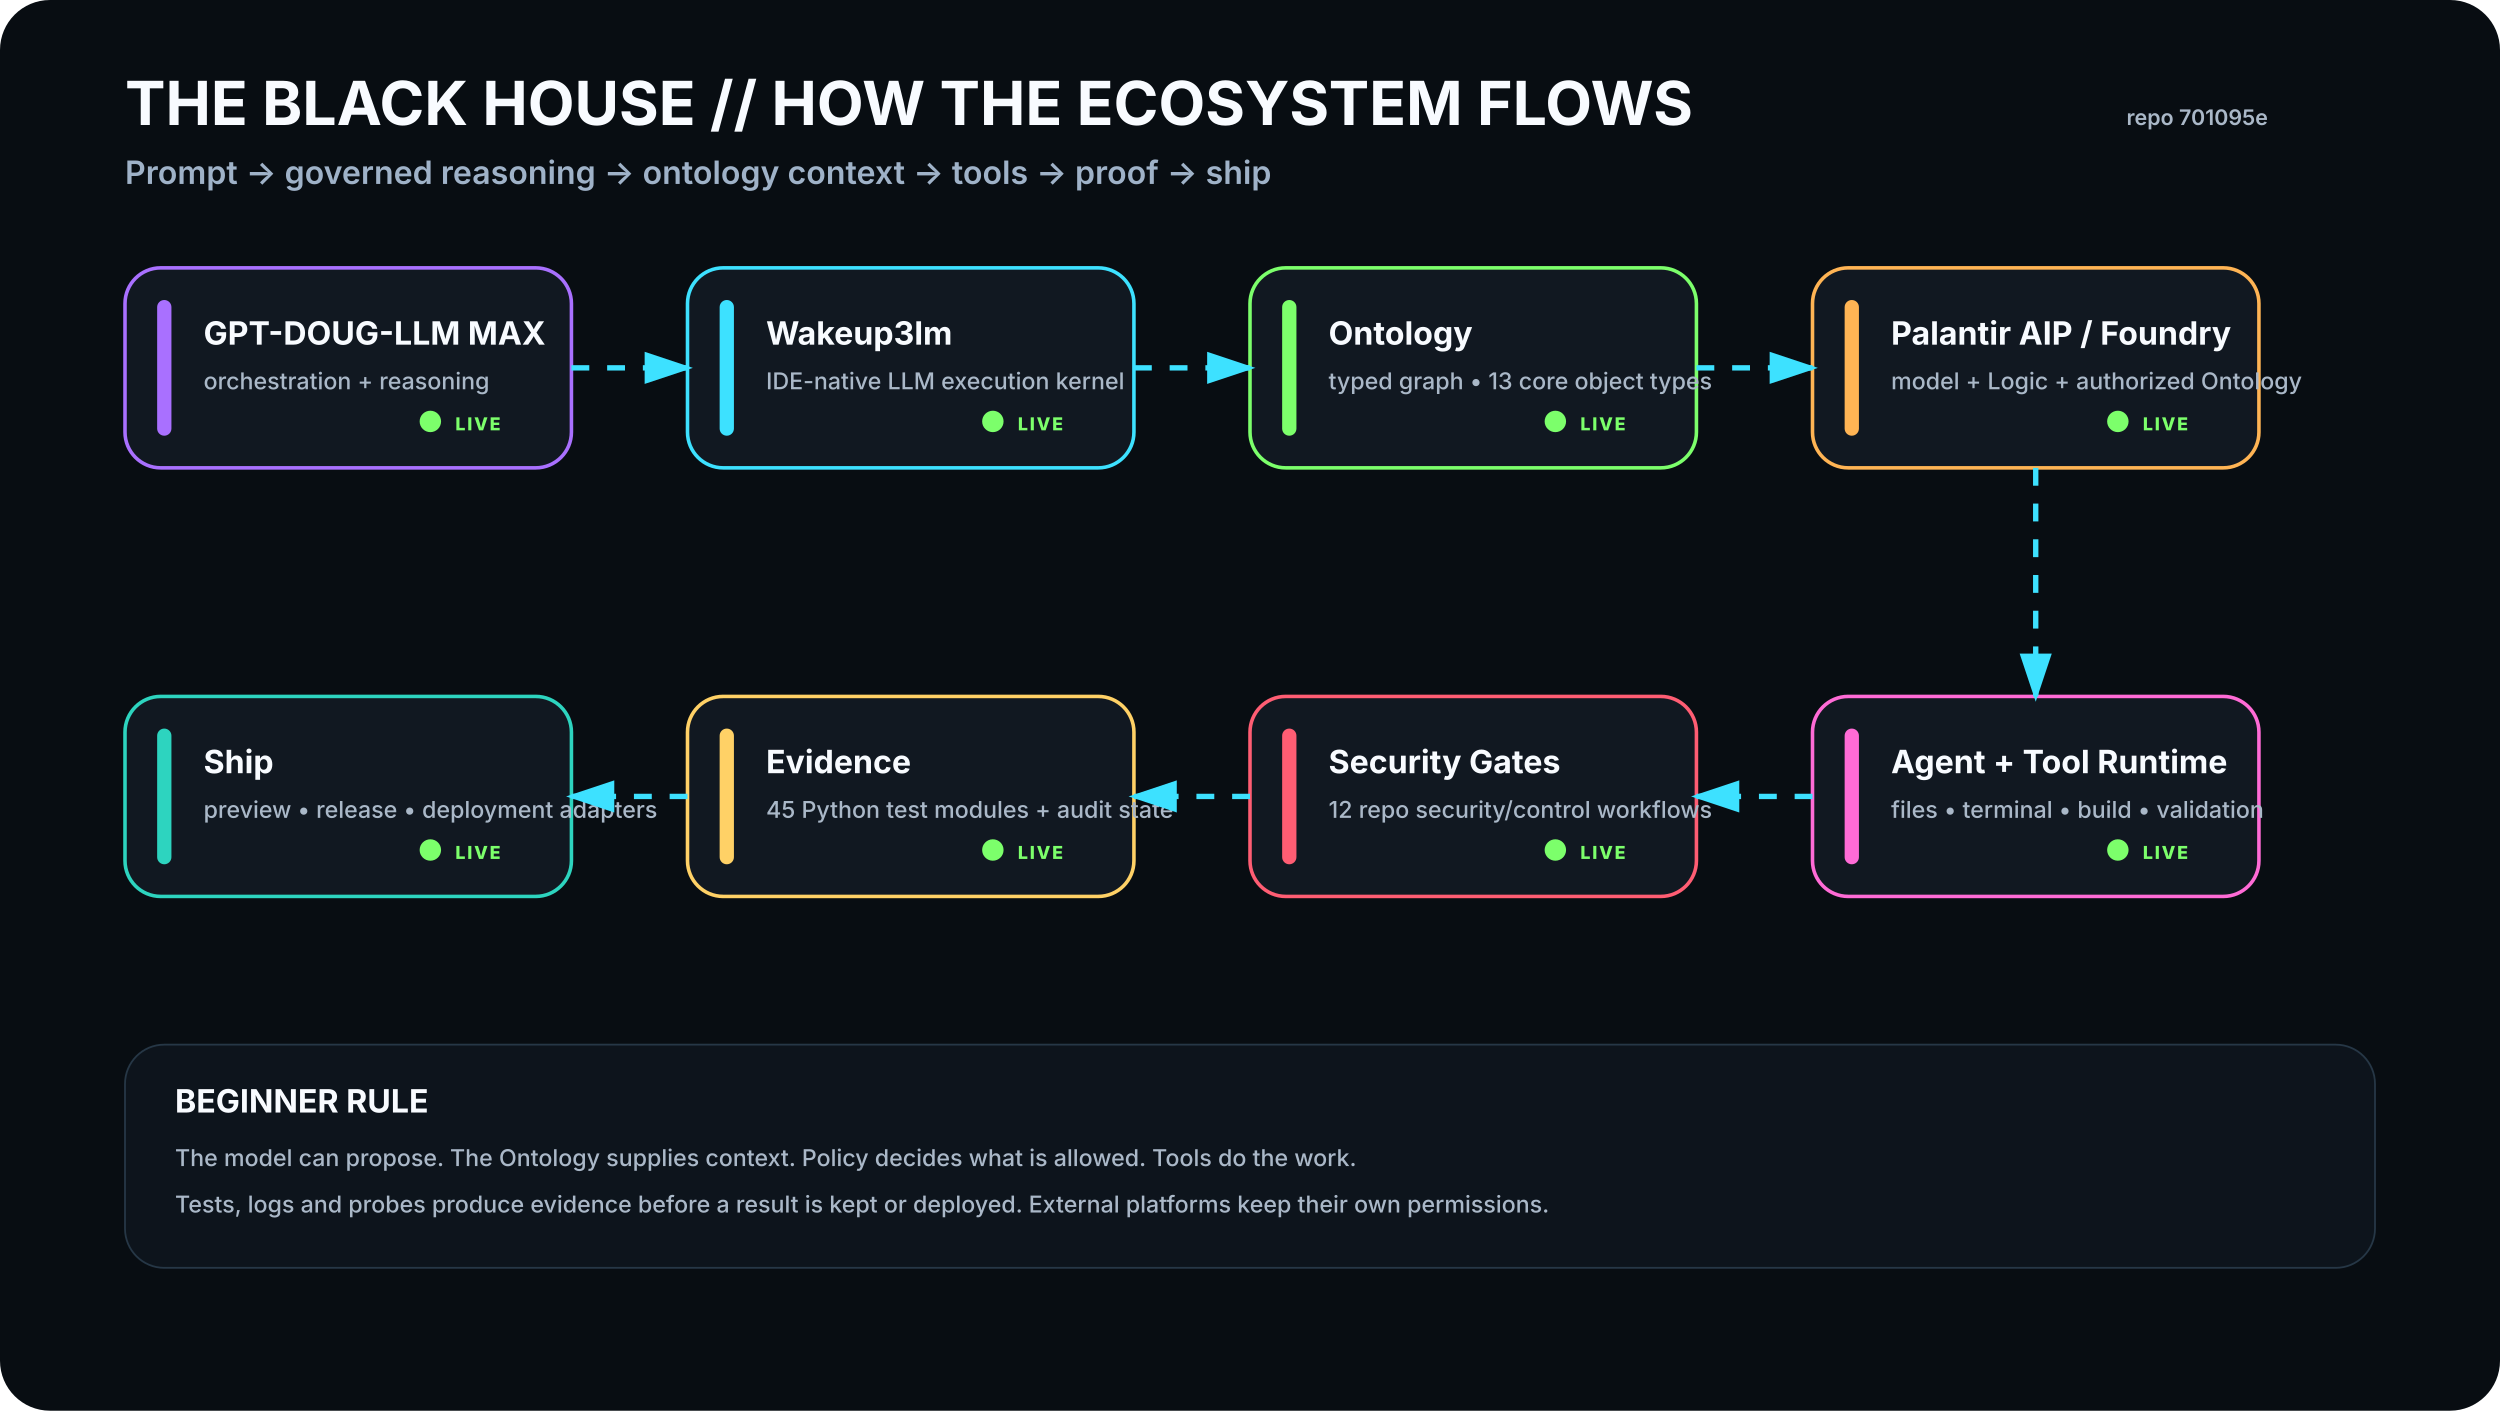
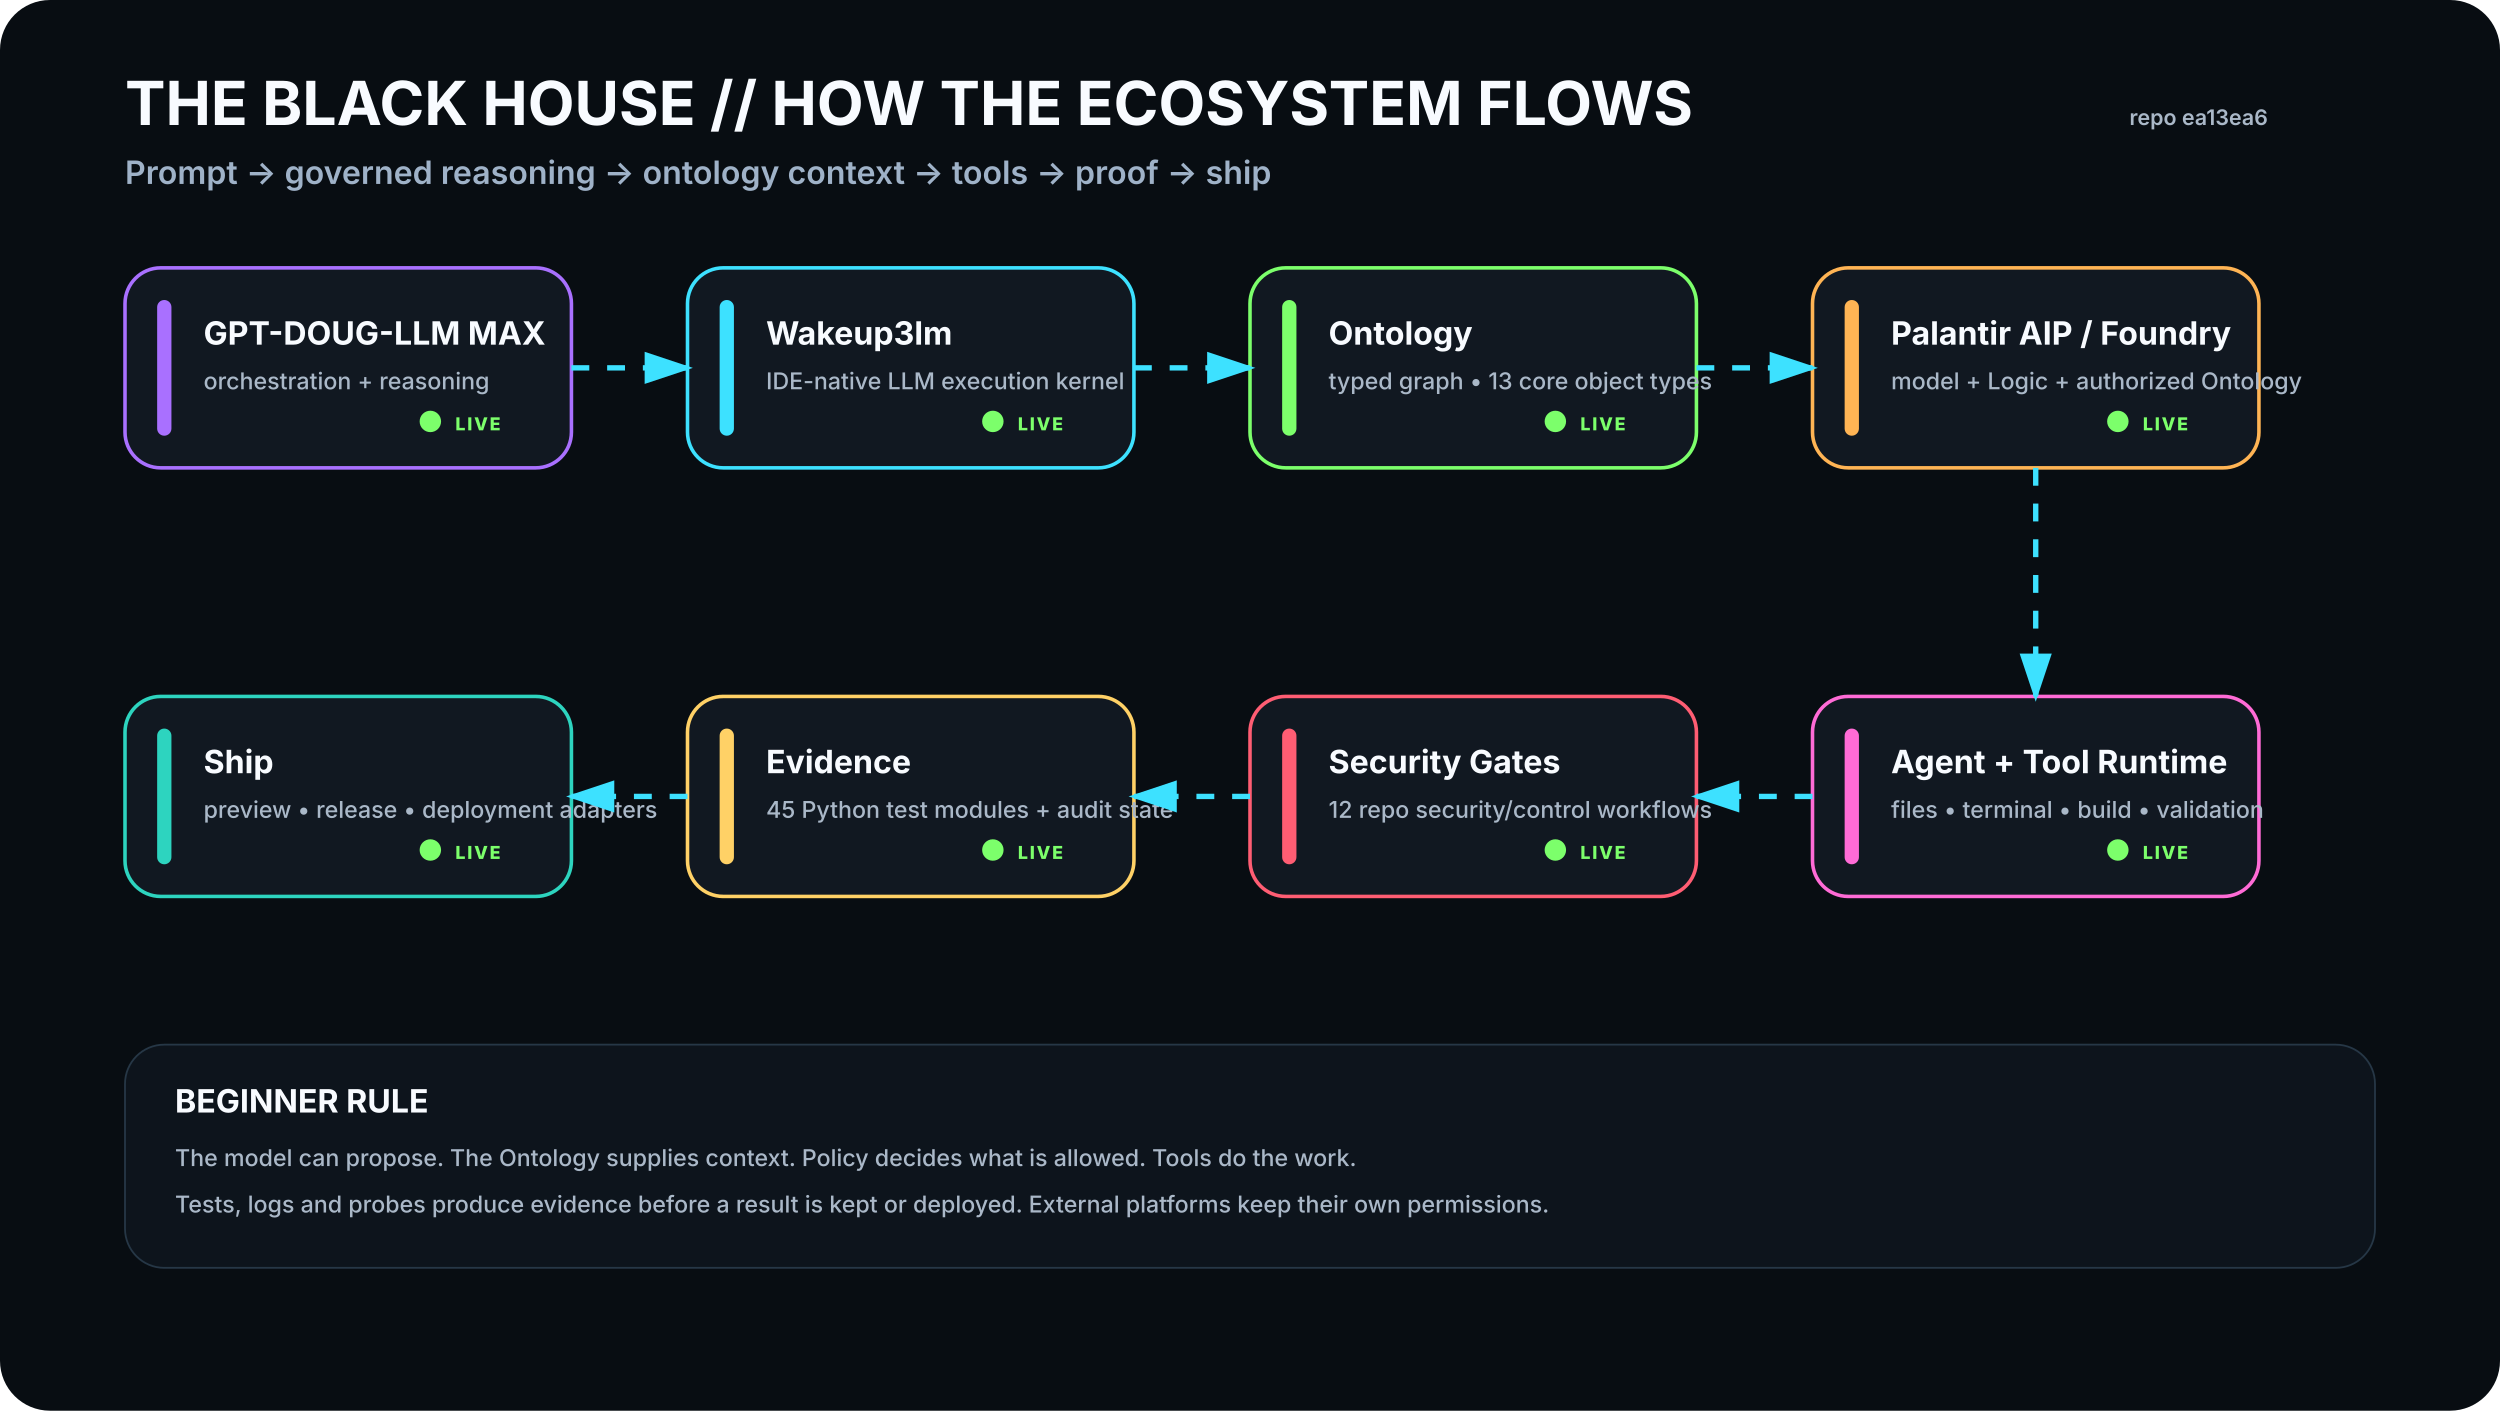
<svg xmlns="http://www.w3.org/2000/svg" viewBox="0 0 1400 790" width="1400" height="790" role="img" aria-labelledby="t d">
  <rect width="1400" height="790" rx="28" fill="#080D12" />
  <defs>
    <filter id="glow">
      <feGaussianBlur stdDeviation="4" result="b" />
      <feMerge>
        <feMergeNode in="b" />
        <feMergeNode in="SourceGraphic" />
      </feMerge>
    </filter>
    <marker id="arrow" markerWidth="10" markerHeight="10" refX="8" refY="3" orient="auto">
      <path d="M0,0 L0,6 L9,3 z" fill="#3DE1FF" />
    </marker>
  </defs>
  <style>
    .h1{font:700 34px -apple-system,BlinkMacSystemFont,'Segoe UI',sans-serif;fill:#F8FBFF}.h2{font:600 18px -apple-system,BlinkMacSystemFont,'Segoe UI',sans-serif;fill:#9FB2C8}
    .title{font:700 18px -apple-system,BlinkMacSystemFont,'Segoe UI',sans-serif;fill:#F8FBFF}.sub{font:500 13px -apple-system,BlinkMacSystemFont,'Segoe UI',sans-serif;fill:#AAB8C8}
    .state{font:800 10px -apple-system,BlinkMacSystemFont,'Segoe UI',sans-serif;letter-spacing:1px}.small{font:600 12px -apple-system,BlinkMacSystemFont,'Segoe UI',sans-serif;fill:#AAB8C8}
  </style>
  <text x="70" y="70" class="h1">THE BLACK HOUSE // HOW THE ECOSYSTEM FLOWS</text>
  <text x="70" y="103" class="h2">Prompt → governed reasoning → ontology context → tools → proof → ship</text>
-   <text x="1270" y="70" text-anchor="end" class="small">repo 701095e</text>
+   <text x="1270" y="70" text-anchor="end" class="small">repo ea13ea6</text>
  <g transform="translate(70 150)">
    <rect width="250" height="112" rx="20" fill="#111821" stroke="#A970FF" stroke-width="2" />
    <rect x="18" y="18" width="8" height="76" rx="4" fill="#A970FF" />
    <text x="44" y="43" class="title">GPT-DOUG-LLM MAX</text>
    <text x="44" y="68" class="sub">orchestration + reasoning</text>
    <circle cx="171" cy="86" r="6" fill="#7CFF6B">
      <animate attributeName="opacity" values=".35;1;.35" dur="2.2s" repeatCount="indefinite" />
    </circle>
    <text x="185" y="91" class="state" fill="#7CFF6B">LIVE</text>
  </g>
  <g transform="translate(385 150)">
    <rect width="250" height="112" rx="20" fill="#111821" stroke="#3DE1FF" stroke-width="2" />
    <rect x="18" y="18" width="8" height="76" rx="4" fill="#3DE1FF" />
    <text x="44" y="43" class="title">Wakeup3lm</text>
    <text x="44" y="68" class="sub">IDE-native LLM execution kernel</text>
    <circle cx="171" cy="86" r="6" fill="#7CFF6B">
      <animate attributeName="opacity" values=".35;1;.35" dur="2.2s" repeatCount="indefinite" />
    </circle>
    <text x="185" y="91" class="state" fill="#7CFF6B">LIVE</text>
  </g>
  <g transform="translate(700 150)">
    <rect width="250" height="112" rx="20" fill="#111821" stroke="#7CFF6B" stroke-width="2" />
    <rect x="18" y="18" width="8" height="76" rx="4" fill="#7CFF6B" />
    <text x="44" y="43" class="title">Ontology</text>
    <text x="44" y="68" class="sub">typed graph • 13 core object types</text>
    <circle cx="171" cy="86" r="6" fill="#7CFF6B">
      <animate attributeName="opacity" values=".35;1;.35" dur="2.2s" repeatCount="indefinite" />
    </circle>
    <text x="185" y="91" class="state" fill="#7CFF6B">LIVE</text>
  </g>
  <g transform="translate(1015 150)">
    <rect width="250" height="112" rx="20" fill="#111821" stroke="#FFB454" stroke-width="2" />
    <rect x="18" y="18" width="8" height="76" rx="4" fill="#FFB454" />
    <text x="44" y="43" class="title">Palantir AIP / Foundry</text>
    <text x="44" y="68" class="sub">model + Logic + authorized Ontology</text>
    <circle cx="171" cy="86" r="6" fill="#7CFF6B">
      <animate attributeName="opacity" values=".35;1;.35" dur="2.2s" repeatCount="indefinite" />
    </circle>
    <text x="185" y="91" class="state" fill="#7CFF6B">LIVE</text>
  </g>
  <g transform="translate(1015 390)">
    <rect width="250" height="112" rx="20" fill="#111821" stroke="#FF6BD6" stroke-width="2" />
    <rect x="18" y="18" width="8" height="76" rx="4" fill="#FF6BD6" />
    <text x="44" y="43" class="title">Agent + Tool Runtime</text>
    <text x="44" y="68" class="sub">files • terminal • build • validation</text>
    <circle cx="171" cy="86" r="6" fill="#7CFF6B">
      <animate attributeName="opacity" values=".35;1;.35" dur="2.2s" repeatCount="indefinite" />
    </circle>
    <text x="185" y="91" class="state" fill="#7CFF6B">LIVE</text>
  </g>
  <g transform="translate(700 390)">
    <rect width="250" height="112" rx="20" fill="#111821" stroke="#FF5D73" stroke-width="2" />
    <rect x="18" y="18" width="8" height="76" rx="4" fill="#FF5D73" />
    <text x="44" y="43" class="title">Security Gates</text>
    <text x="44" y="68" class="sub">12 repo security/control workflows</text>
    <circle cx="171" cy="86" r="6" fill="#7CFF6B">
      <animate attributeName="opacity" values=".35;1;.35" dur="2.2s" repeatCount="indefinite" />
    </circle>
    <text x="185" y="91" class="state" fill="#7CFF6B">LIVE</text>
  </g>
  <g transform="translate(385 390)">
    <rect width="250" height="112" rx="20" fill="#111821" stroke="#FFD166" stroke-width="2" />
    <rect x="18" y="18" width="8" height="76" rx="4" fill="#FFD166" />
    <text x="44" y="43" class="title">Evidence</text>
    <text x="44" y="68" class="sub">45 Python test modules + audit state</text>
    <circle cx="171" cy="86" r="6" fill="#7CFF6B">
      <animate attributeName="opacity" values=".35;1;.35" dur="2.2s" repeatCount="indefinite" />
    </circle>
    <text x="185" y="91" class="state" fill="#7CFF6B">LIVE</text>
  </g>
  <g transform="translate(70 390)">
    <rect width="250" height="112" rx="20" fill="#111821" stroke="#2DD4BF" stroke-width="2" />
    <rect x="18" y="18" width="8" height="76" rx="4" fill="#2DD4BF" />
    <text x="44" y="43" class="title">Ship</text>
    <text x="44" y="68" class="sub">preview • release • deployment adapters</text>
    <circle cx="171" cy="86" r="6" fill="#7CFF6B">
      <animate attributeName="opacity" values=".35;1;.35" dur="2.2s" repeatCount="indefinite" />
    </circle>
    <text x="185" y="91" class="state" fill="#7CFF6B">LIVE</text>
  </g>
  <path d="M320 206 L385 206" stroke="#3DE1FF" stroke-width="3" fill="none" marker-end="url(#arrow)" stroke-dasharray="10 10">
    <animate attributeName="stroke-dashoffset" values="20;0" dur="1.2s" repeatCount="indefinite" />
  </path>
  <path d="M635 206 L700 206" stroke="#3DE1FF" stroke-width="3" fill="none" marker-end="url(#arrow)" stroke-dasharray="10 10">
    <animate attributeName="stroke-dashoffset" values="20;0" dur="1.2s" repeatCount="indefinite" />
  </path>
  <path d="M950 206 L1015 206" stroke="#3DE1FF" stroke-width="3" fill="none" marker-end="url(#arrow)" stroke-dasharray="10 10">
    <animate attributeName="stroke-dashoffset" values="20;0" dur="1.2s" repeatCount="indefinite" />
  </path>
  <path d="M1140 262 L1140 390" stroke="#3DE1FF" stroke-width="3" fill="none" marker-end="url(#arrow)" stroke-dasharray="10 10">
    <animate attributeName="stroke-dashoffset" values="20;0" dur="1.2s" repeatCount="indefinite" />
  </path>
  <path d="M1015 446 L950 446" stroke="#3DE1FF" stroke-width="3" fill="none" marker-end="url(#arrow)" stroke-dasharray="10 10">
    <animate attributeName="stroke-dashoffset" values="20;0" dur="1.2s" repeatCount="indefinite" />
  </path>
  <path d="M700 446 L635 446" stroke="#3DE1FF" stroke-width="3" fill="none" marker-end="url(#arrow)" stroke-dasharray="10 10">
    <animate attributeName="stroke-dashoffset" values="20;0" dur="1.2s" repeatCount="indefinite" />
  </path>
  <path d="M385 446 L320 446" stroke="#3DE1FF" stroke-width="3" fill="none" marker-end="url(#arrow)" stroke-dasharray="10 10">
    <animate attributeName="stroke-dashoffset" values="20;0" dur="1.2s" repeatCount="indefinite" />
  </path>
  <g transform="translate(70 585)">
    <rect width="1260" height="125" rx="22" fill="#0D141C" stroke="#263746" />
    <text x="28" y="38" class="title">BEGINNER RULE</text>
    <text x="28" y="68" class="sub">The model can propose. The Ontology supplies context. Policy decides what is allowed. Tools do the work.</text>
    <text x="28" y="94" class="sub">Tests, logs and probes produce evidence before a result is kept or deployed. External platforms keep their own permissions.</text>
  </g>
</svg>
